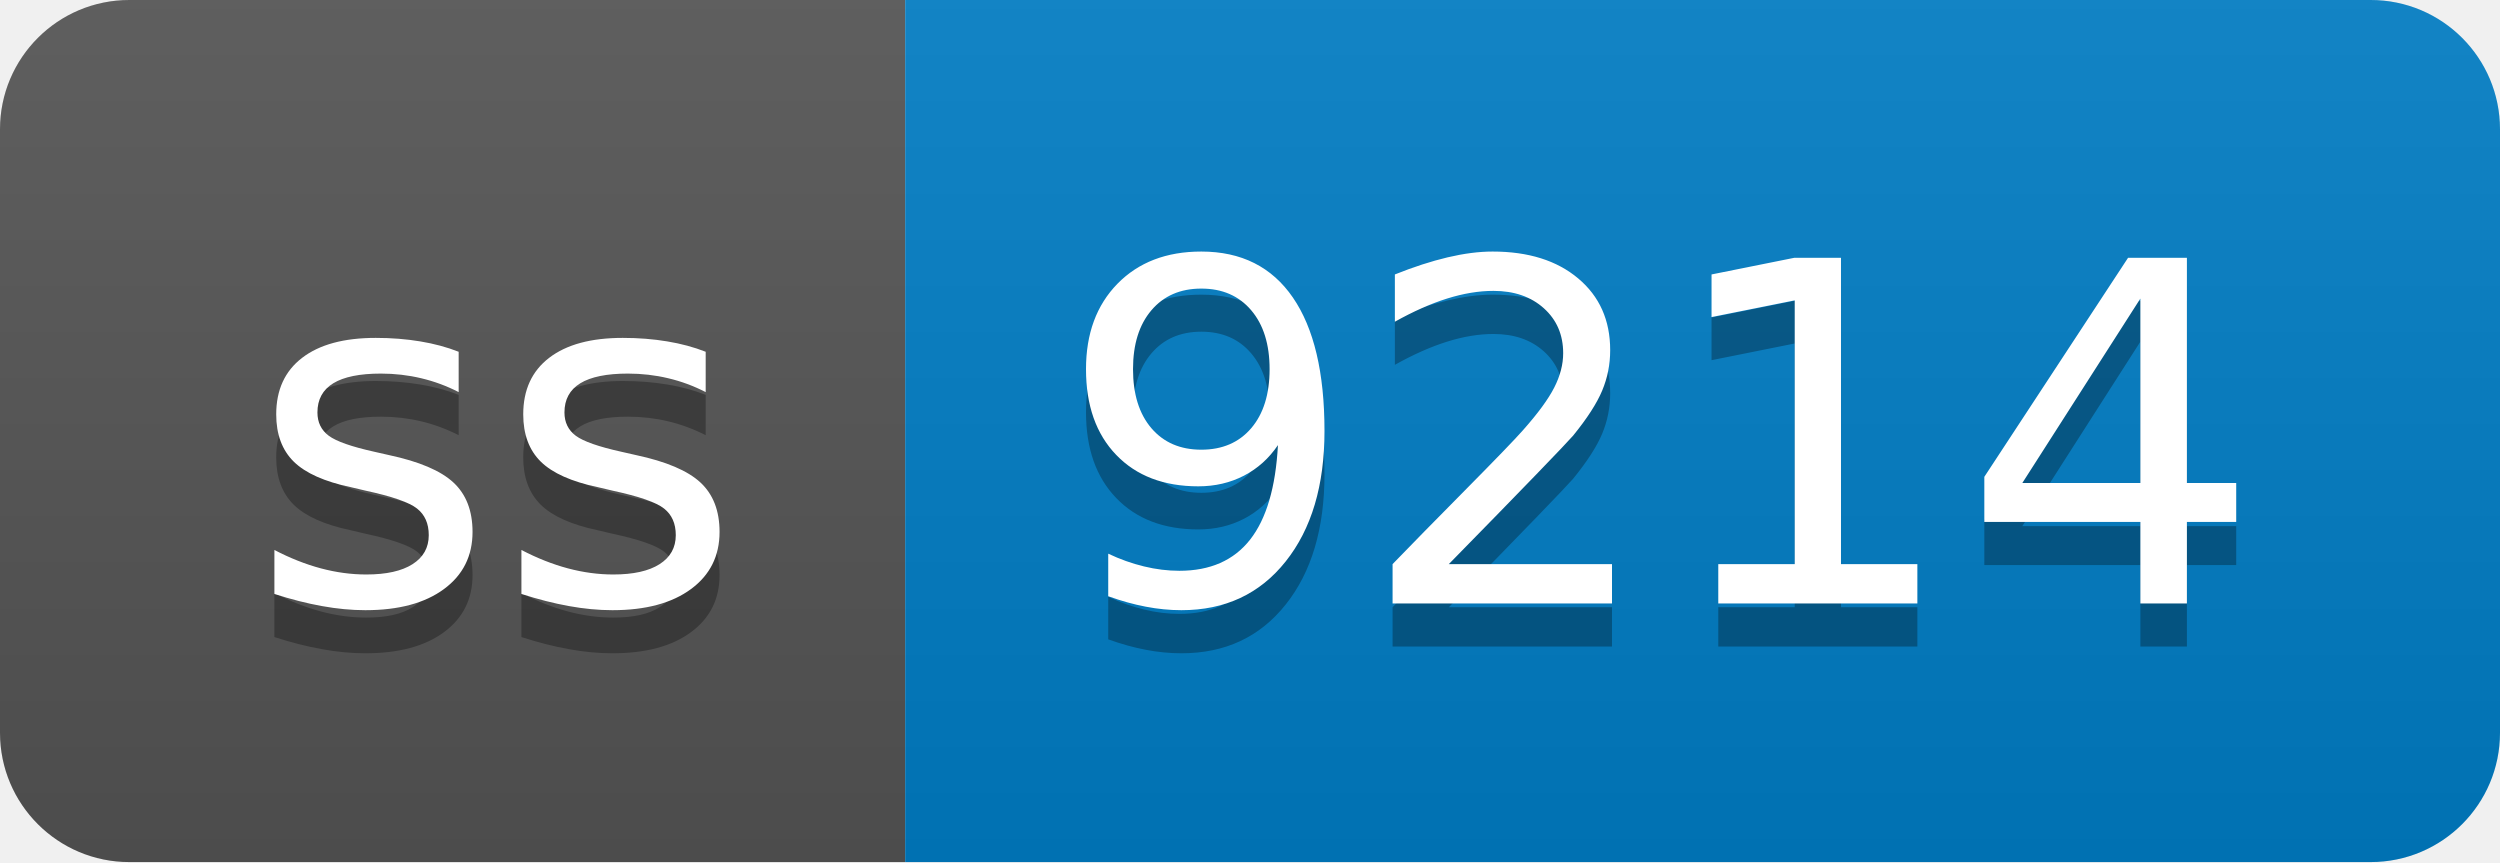
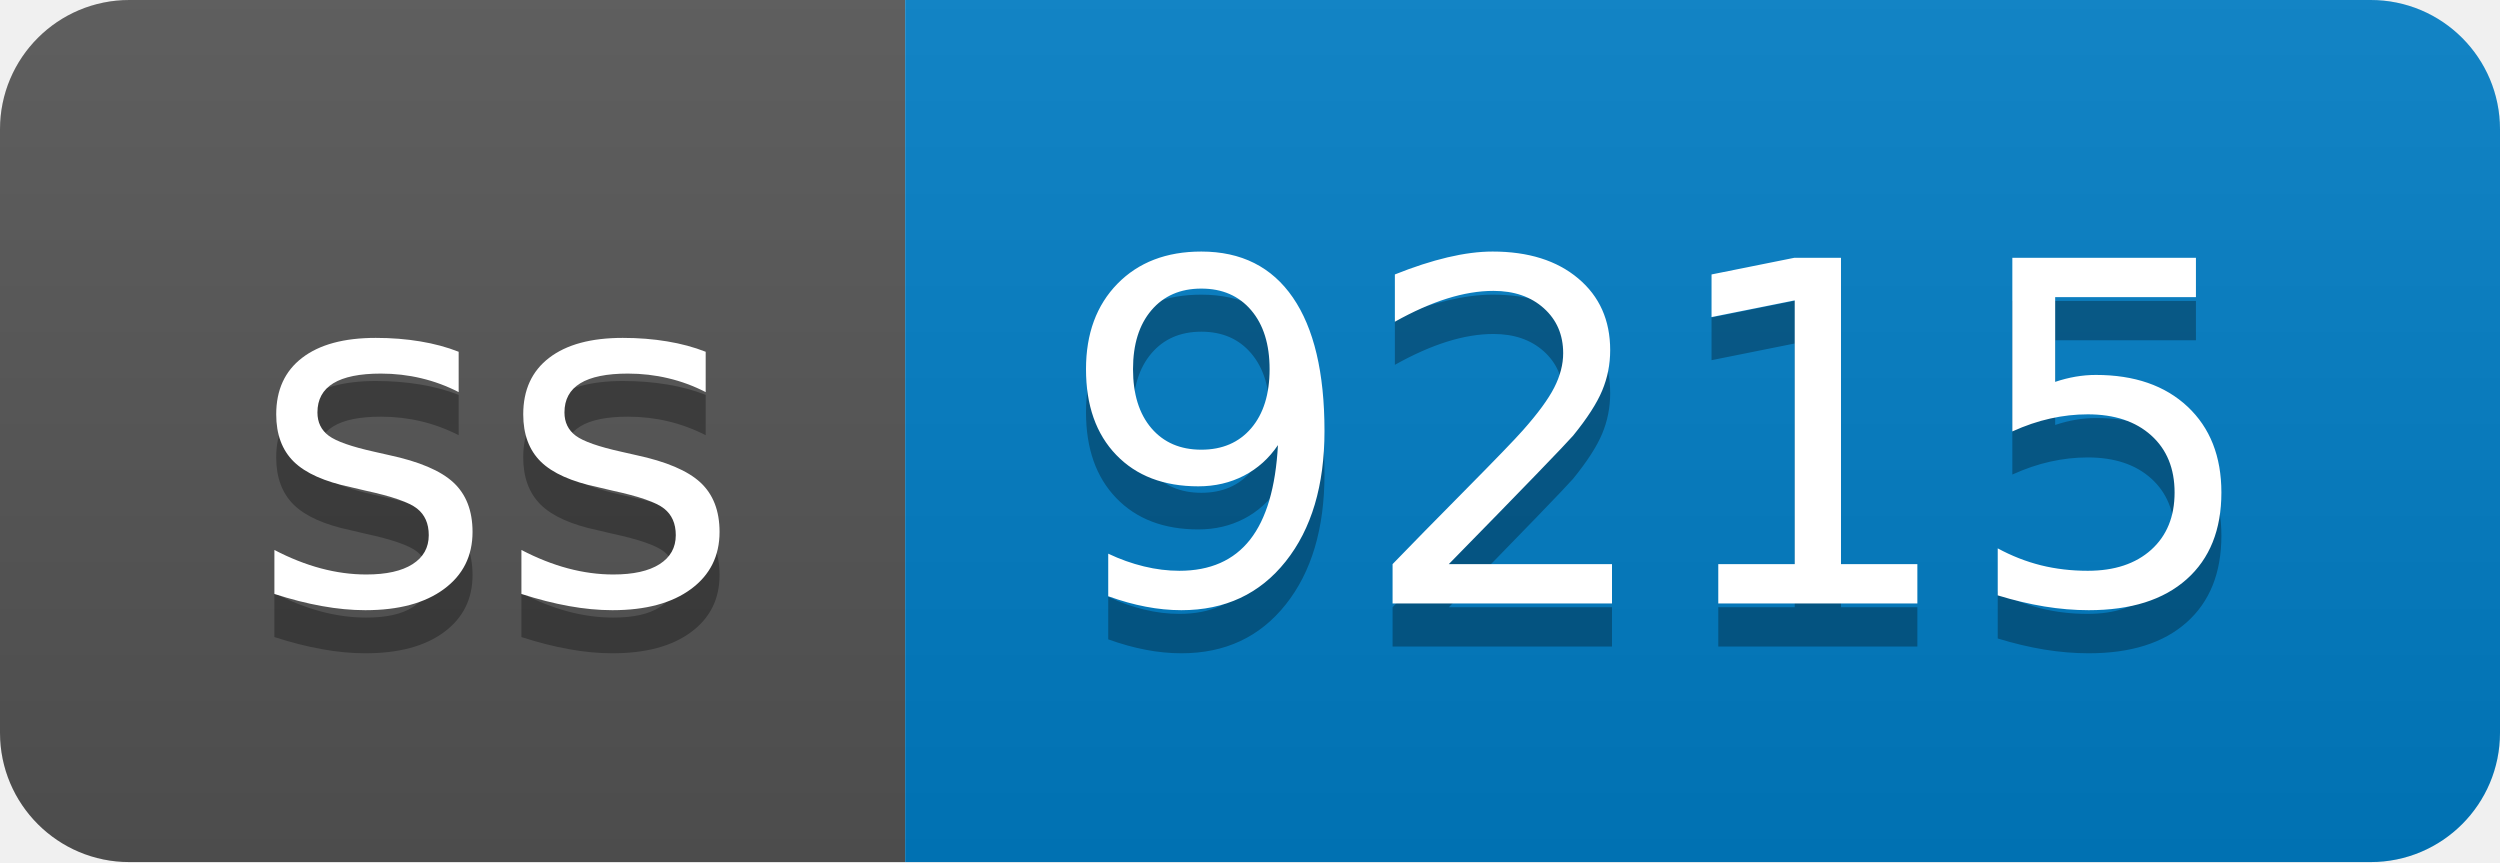
- <svg xmlns="http://www.w3.org/2000/svg" width="58" height="20" role="img" aria-label="ss: 9214">
+ <svg xmlns="http://www.w3.org/2000/svg" width="58" height="20" role="img" aria-label="ss: 9215">
  <linearGradient id="s" x2="0" y2="100%">
    <stop offset="0" stop-color="#bbb" stop-opacity=".1" />
    <stop offset="1" stop-opacity=".1" />
  </linearGradient>
  <clipPath id="r">
    <rect width="58" height="20" rx="3" fill="#fff" />
  </clipPath>
  <g clip-path="url(#r)">
    <rect width="21" height="20" fill="#555" />
    <rect x="21" width="37" height="20" fill="#007ec6" />
    <rect width="58" height="20" fill="url(#s)" />
  </g>
  <g fill="#fff" text-anchor="middle" font-family="Verdana,Geneva,DejaVu Sans,sans-serif" text-rendering="geometricPrecision" font-size="110">
    <text aria-hidden="true" x="115" y="150" fill="#010101" fill-opacity=".3" transform="scale(.1)" textLength="110">ss</text>
    <text x="115" y="140" transform="scale(.1)" fill="#fff" textLength="110">ss</text>
-     <text aria-hidden="true" x="385" y="150" fill="#010101" fill-opacity=".3" transform="scale(.1)" textLength="270">9214</text>
-     <text x="385" y="140" transform="scale(.1)" fill="#fff" textLength="270">9214</text>
+     <text aria-hidden="true" x="385" y="150" fill="#010101" fill-opacity=".3" transform="scale(.1)" textLength="270">9215</text>
+     <text x="385" y="140" transform="scale(.1)" fill="#fff" textLength="270">9215</text>
  </g>
</svg>
